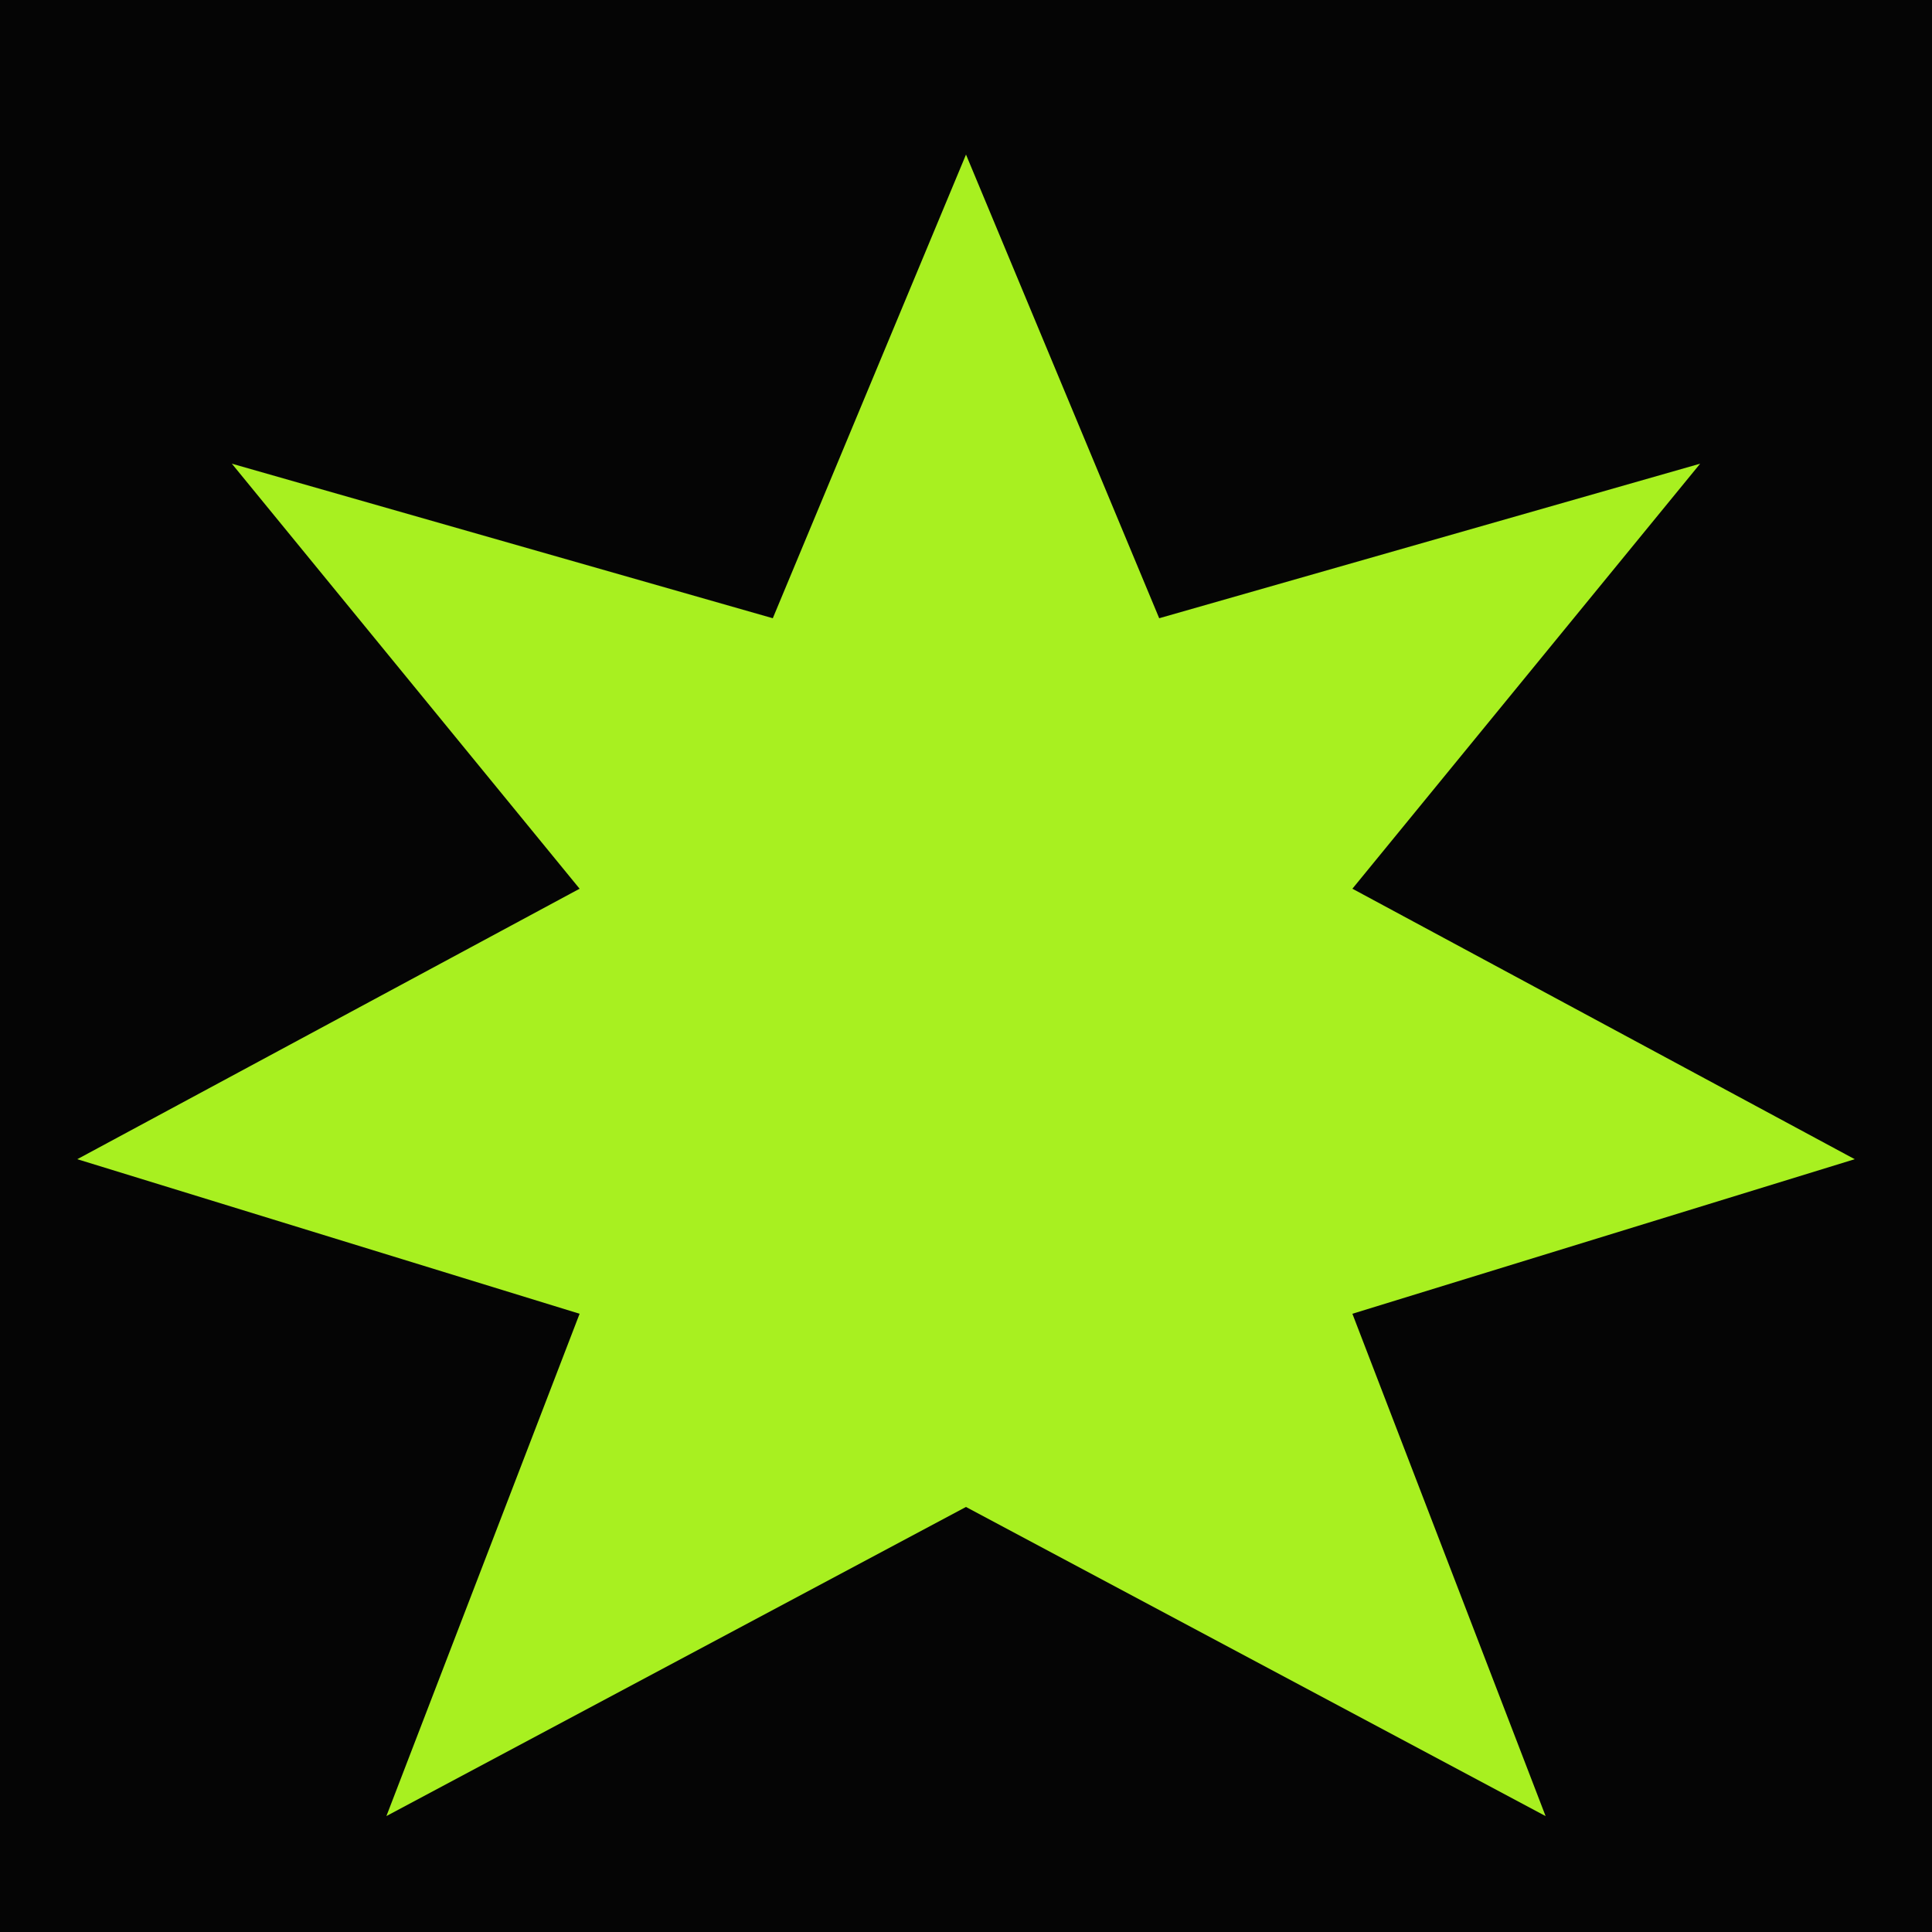
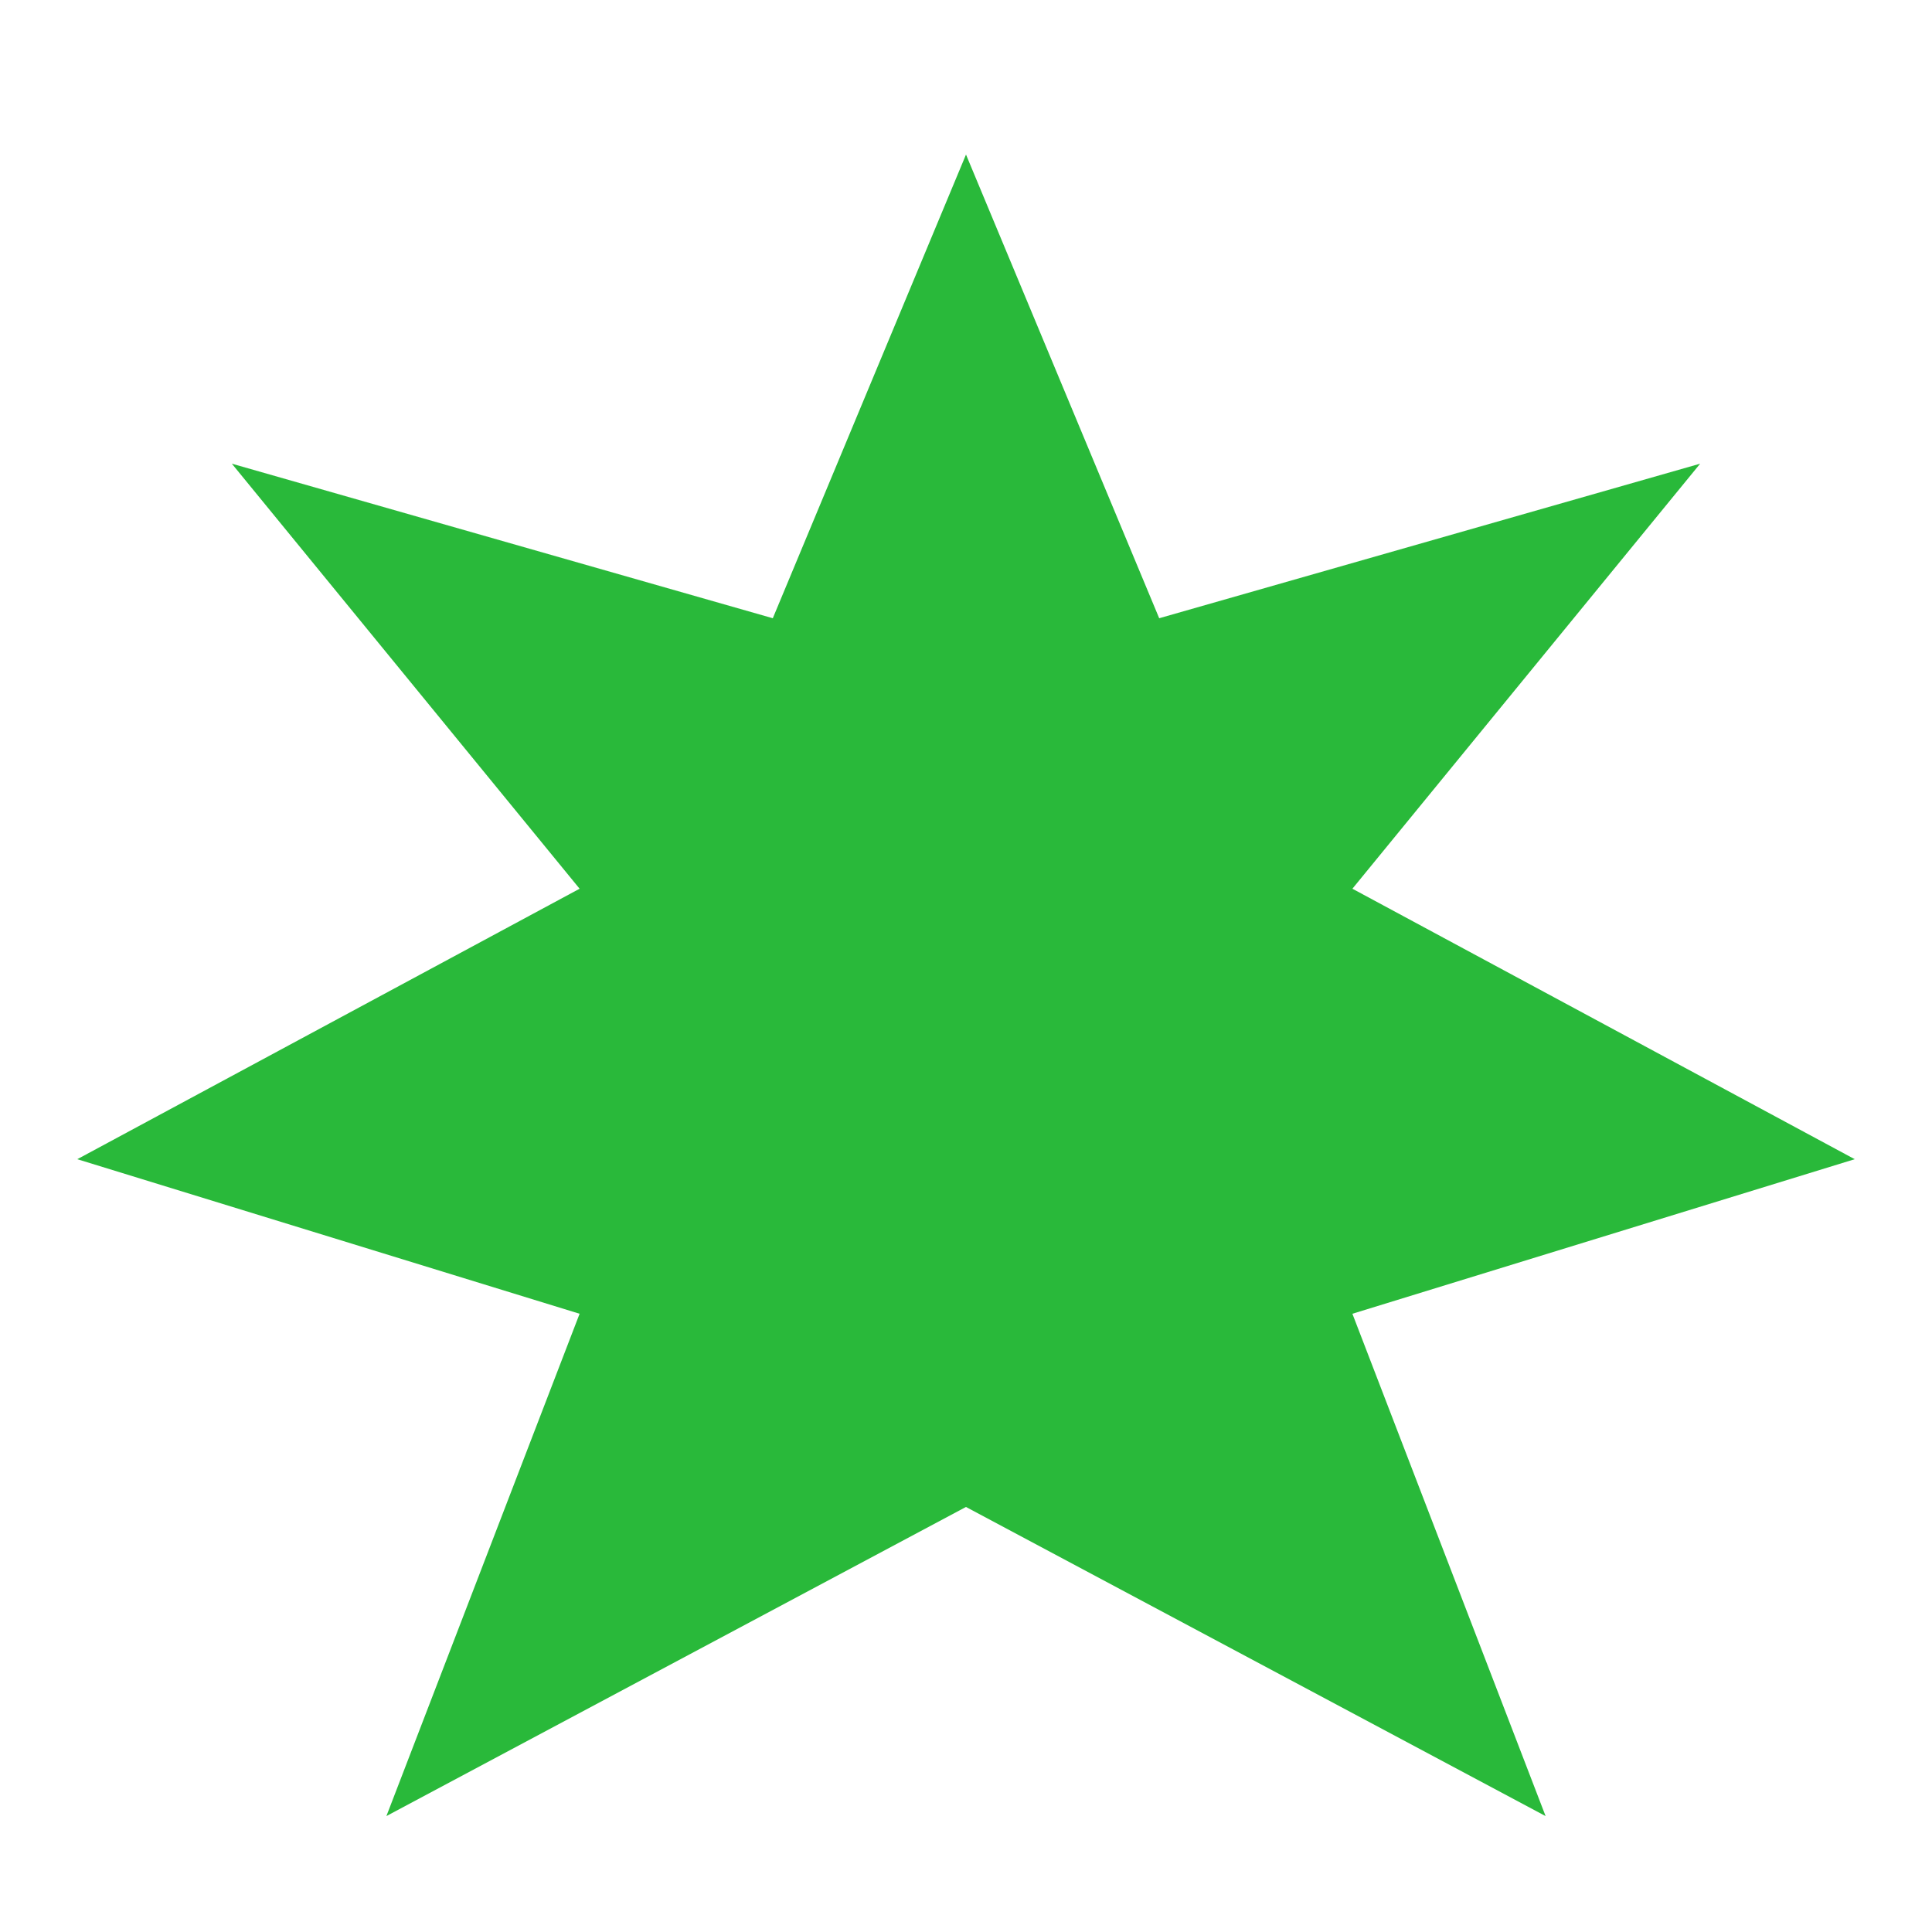
<svg xmlns="http://www.w3.org/2000/svg" viewBox="0 0 100 100">
-   <rect width="100" height="100" fill="#050505" />
-   <path d="M50 8 L60 32 L88 24 L70 46 L96 60 L70 68 L80 94 L50 78 L20 94 L30 68 L4 60 L30 46 L12 24 L40 32 Z" fill="#a8f020" />
+   <path d="M50 8 L60 32 L88 24 L70 46 L96 60 L70 68 L80 94 L50 78 L20 94 L30 68 L4 60 L30 46 L12 24 L40 32 Z" fill="#29b93a" />
</svg>
